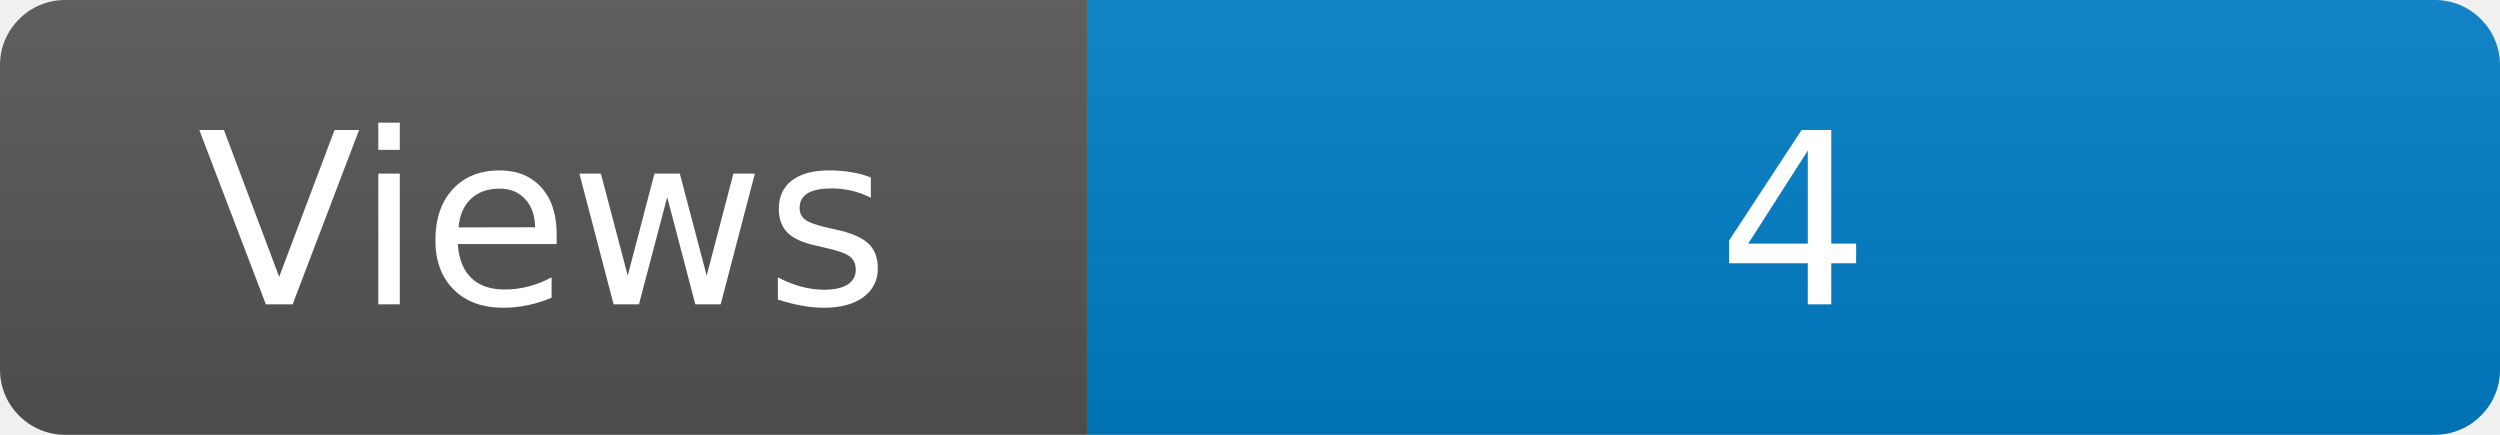
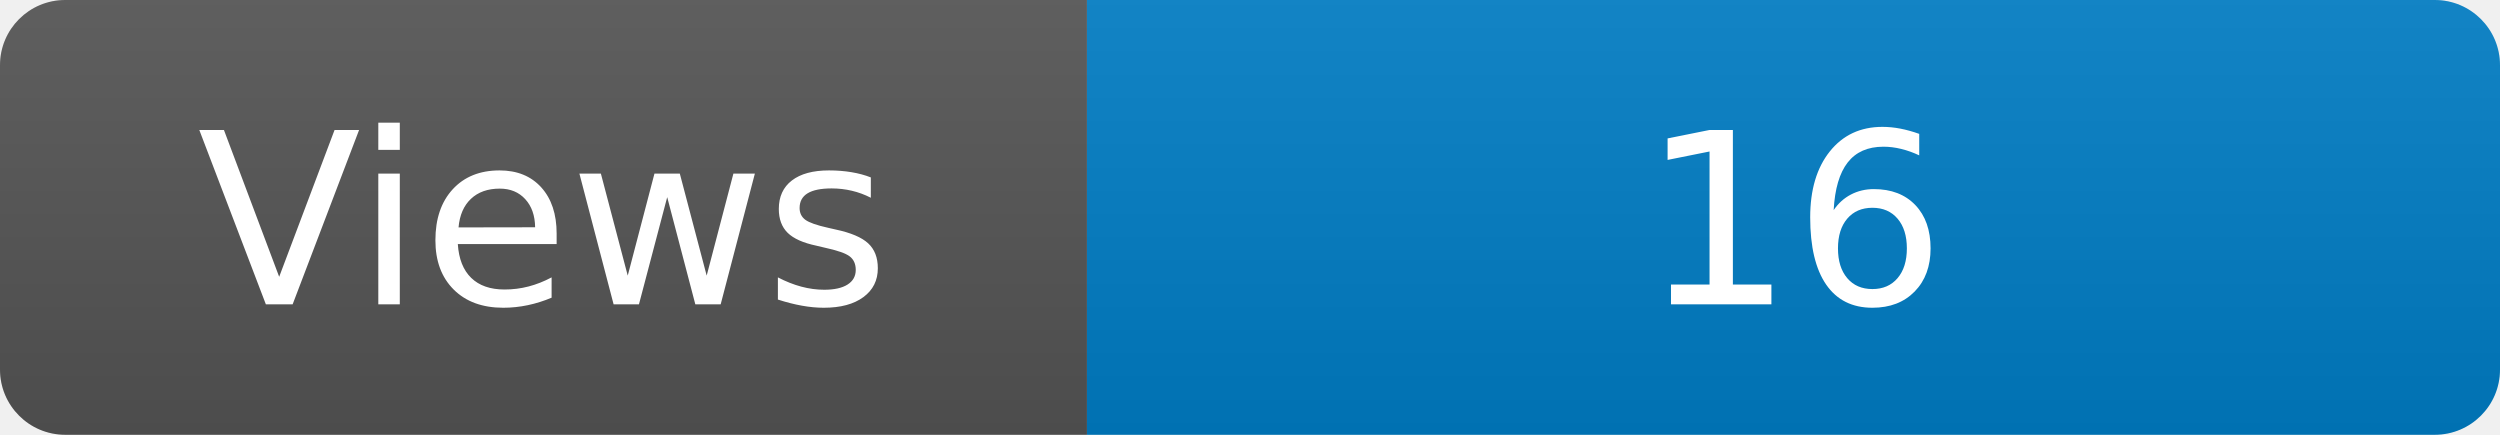
<svg xmlns="http://www.w3.org/2000/svg" width="115" height="20" role="img" aria-label="Maintained?: yes">
  <linearGradient id="s" x2="0" y2="100%">
    <stop offset="0" stop-color="#bbb" stop-opacity=".1" />
    <stop offset="1" stop-opacity=".1" />
  </linearGradient>
  <clipPath id="r">
    <rect width="115" height="20" rx="3" fill="#fff" />
  </clipPath>
  <g clip-path="url(#r)">
    <rect width="50" height="20" fill="#555" />
    <rect x="50" width="160" height="20" fill="#007ec6" />
    <rect width="115" height="20" fill="url(#s)" />
  </g>
  <g fill="#fff" text-anchor="middle" font-family="Verdana,Geneva,DejaVu Sans,sans-serif" font-size="110">
    <text x="250" y="140" transform="scale(.1)" fill="#fff">Views</text>
-     <text x="825" y="140" transform="scale(.1)" fill="#fff">4</text>
+     <text x="825" y="140" transform="scale(.1)" fill="#fff">16</text>
  </g>
</svg>
